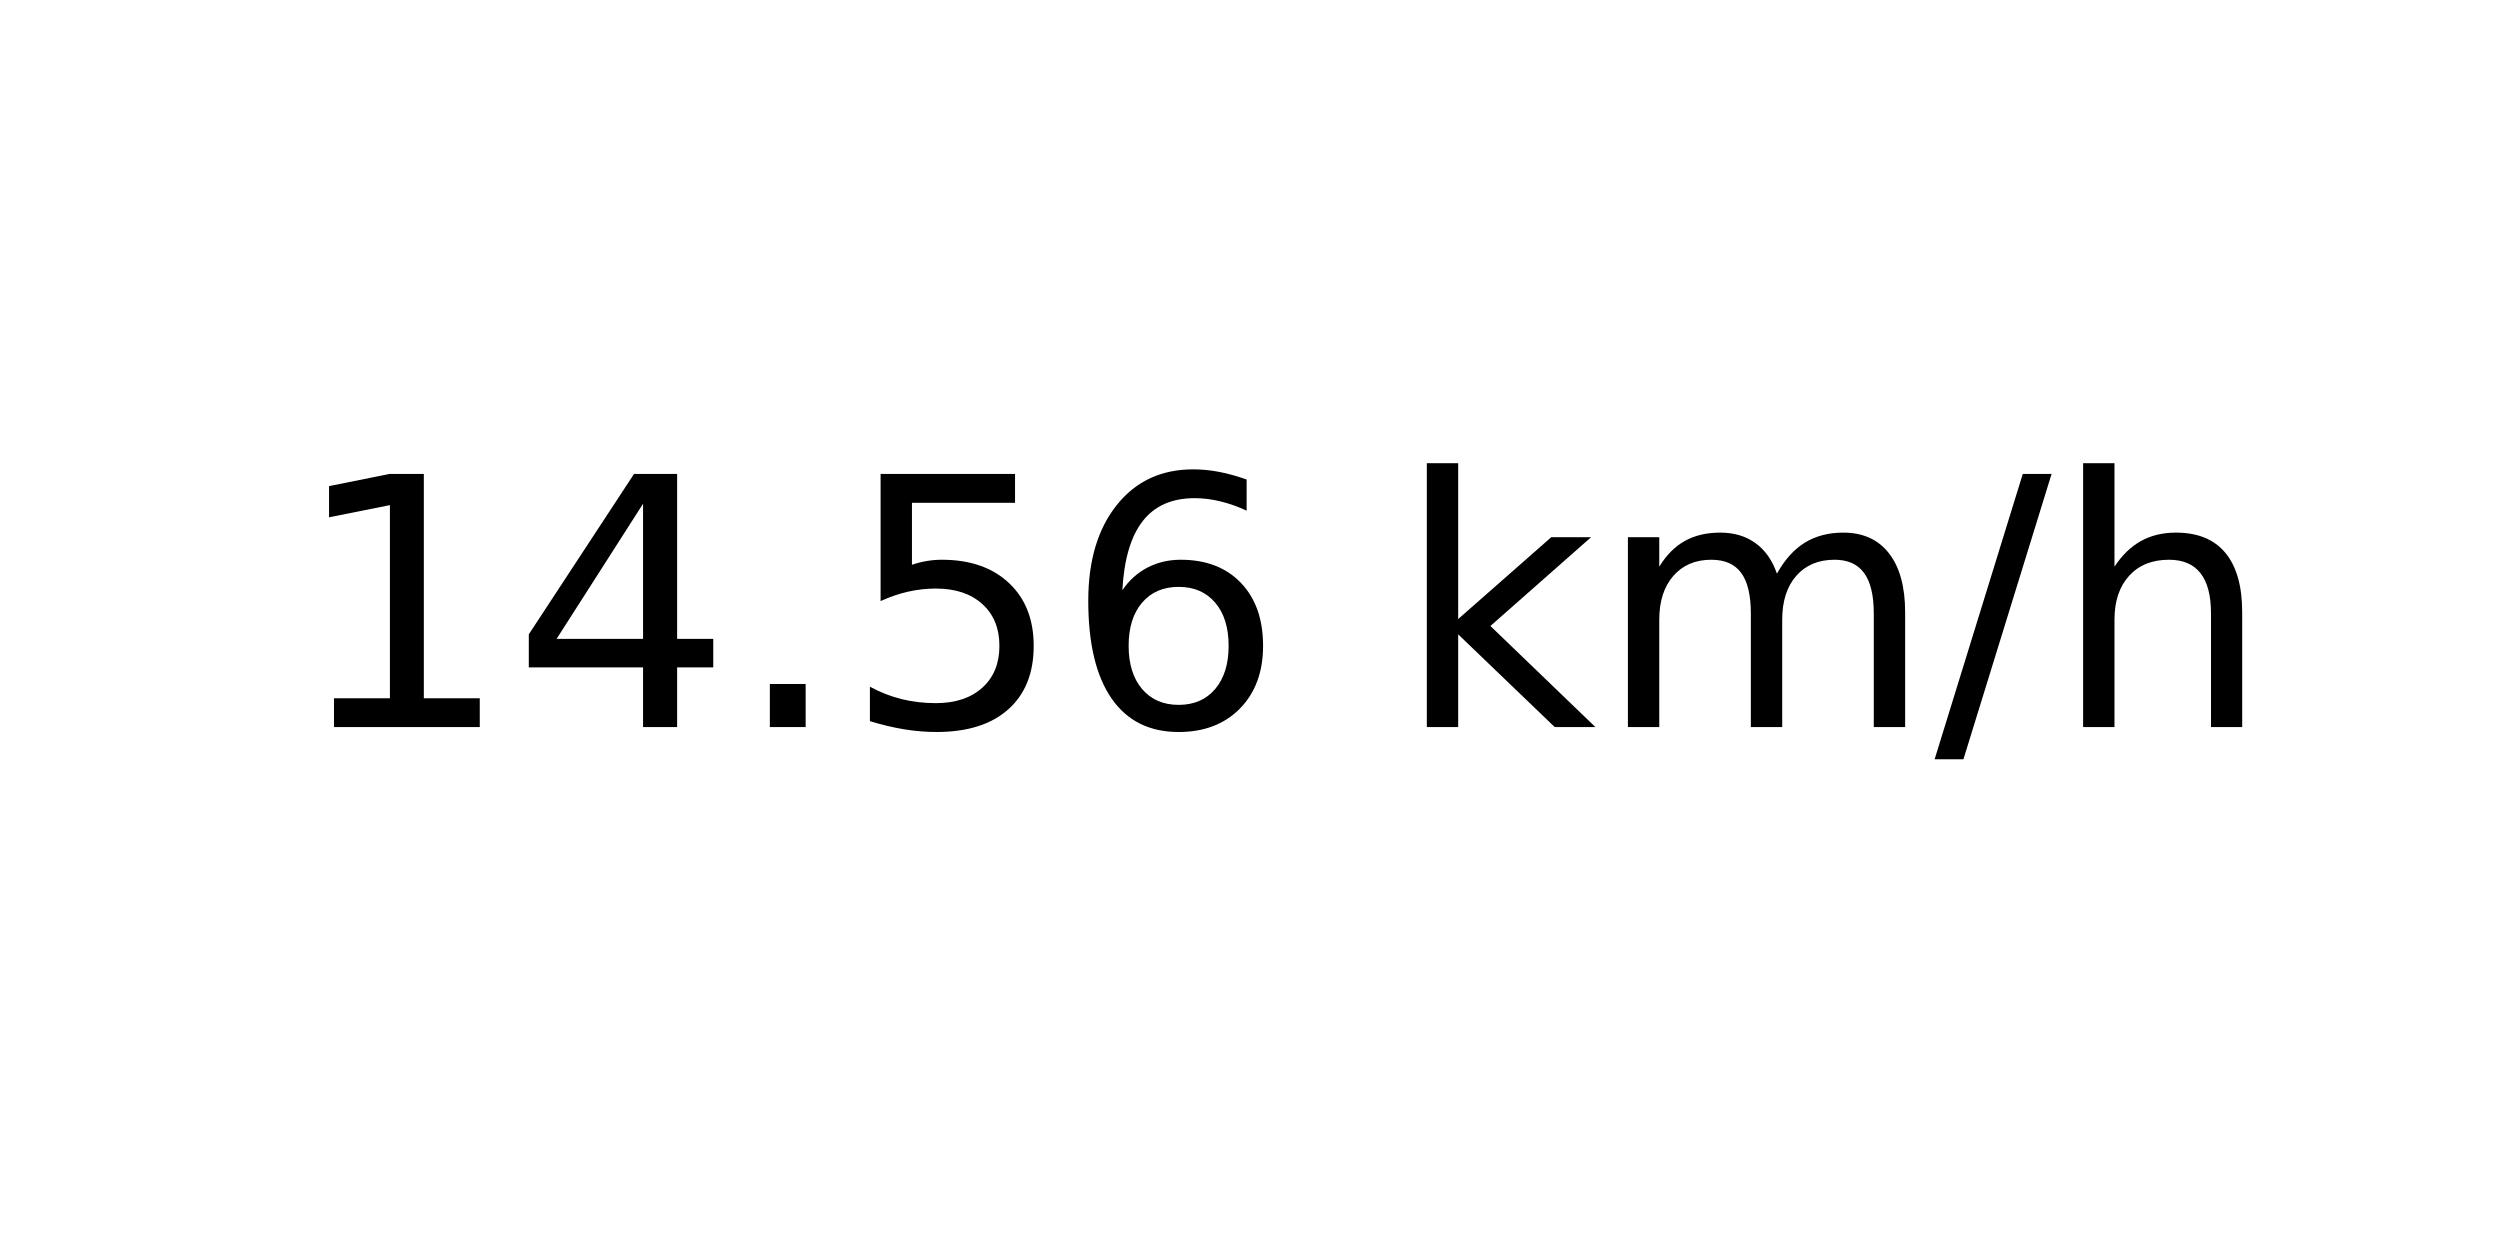
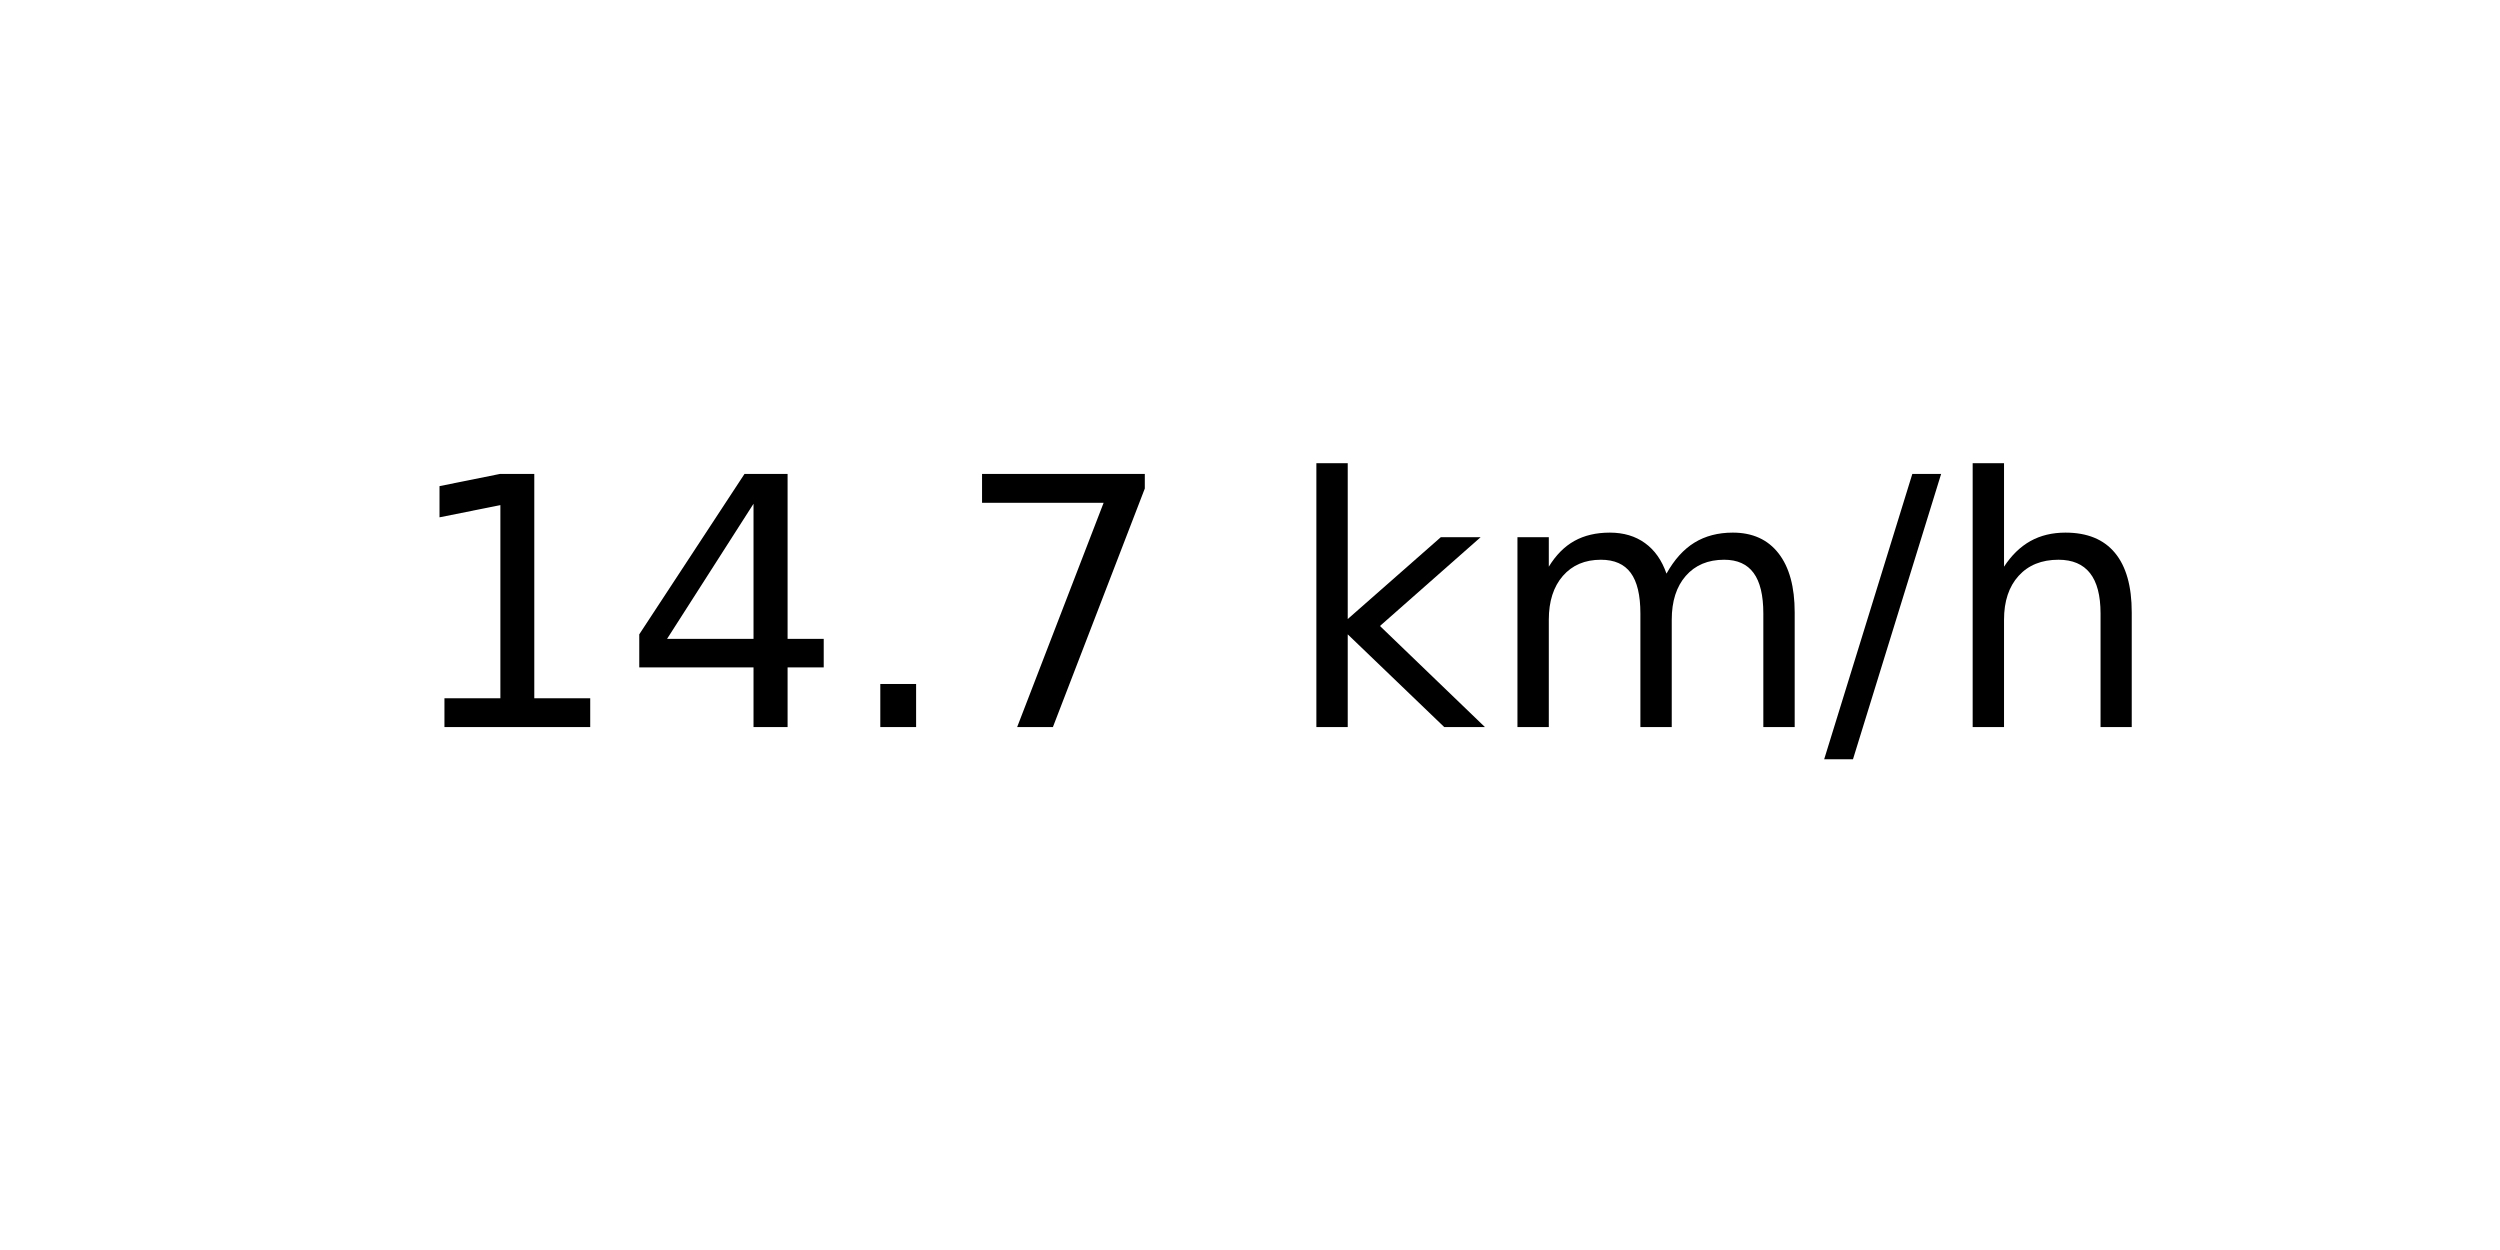
<svg xmlns="http://www.w3.org/2000/svg" xmlns:xlink="http://www.w3.org/1999/xlink" width="72pt" height="36pt" viewBox="0 0 72 36" version="1.1">
  <defs>
    <style type="text/css">*{stroke-linejoin: round; stroke-linecap: butt}</style>
  </defs>
  <g id="figure_1">
    <g id="axes_1">
      <g id="text_1">
-         <g transform="translate(8.378125 20.93937) scale(0.1 -0.1)">
+         <g transform="translate(11.55937 20.93937) scale(0.1 -0.1)">
          <defs>
            <path id="DejaVuSans-31" d="M 794 531  L 1825 531  L 1825 4091  L 703 3866  L 703 4441  L 1819 4666  L 2450 4666  L 2450 531  L 3481 531  L 3481 0  L 794 0  L 794 531  z " transform="scale(0.015625)" />
            <path id="DejaVuSans-34" d="M 2419 4116  L 825 1625  L 2419 1625  L 2419 4116  z M 2253 4666  L 3047 4666  L 3047 1625  L 3713 1625  L 3713 1100  L 3047 1100  L 3047 0  L 2419 0  L 2419 1100  L 313 1100  L 313 1709  L 2253 4666  z " transform="scale(0.015625)" />
            <path id="DejaVuSans-2e" d="M 684 794  L 1344 794  L 1344 0  L 684 0  L 684 794  z " transform="scale(0.015625)" />
-             <path id="DejaVuSans-35" d="M 691 4666  L 3169 4666  L 3169 4134  L 1269 4134  L 1269 2991  Q 1406 3038 1543 3061  Q 1681 3084 1819 3084  Q 2600 3084 3056 2656  Q 3513 2228 3513 1497  Q 3513 744 3044 326  Q 2575 -91 1722 -91  Q 1428 -91 1123 -41  Q 819 9 494 109  L 494 744  Q 775 591 1075 516  Q 1375 441 1709 441  Q 2250 441 2565 725  Q 2881 1009 2881 1497  Q 2881 1984 2565 2268  Q 2250 2553 1709 2553  Q 1456 2553 1204 2497  Q 953 2441 691 2322  L 691 4666  z " transform="scale(0.015625)" />
-             <path id="DejaVuSans-36" d="M 2113 2584  Q 1688 2584 1439 2293  Q 1191 2003 1191 1497  Q 1191 994 1439 701  Q 1688 409 2113 409  Q 2538 409 2786 701  Q 3034 994 3034 1497  Q 3034 2003 2786 2293  Q 2538 2584 2113 2584  z M 3366 4563  L 3366 3988  Q 3128 4100 2886 4159  Q 2644 4219 2406 4219  Q 1781 4219 1451 3797  Q 1122 3375 1075 2522  Q 1259 2794 1537 2939  Q 1816 3084 2150 3084  Q 2853 3084 3261 2657  Q 3669 2231 3669 1497  Q 3669 778 3244 343  Q 2819 -91 2113 -91  Q 1303 -91 875 529  Q 447 1150 447 2328  Q 447 3434 972 4092  Q 1497 4750 2381 4750  Q 2619 4750 2861 4703  Q 3103 4656 3366 4563  z " transform="scale(0.015625)" />
+             <path id="DejaVuSans-37" d="M 525 4666  L 3525 4666  L 3525 4397  L 1831 0  L 1172 0  L 2766 4134  L 525 4134  L 525 4666  z " transform="scale(0.015625)" />
            <path id="DejaVuSans-20" transform="scale(0.015625)" />
            <path id="DejaVuSans-6b" d="M 581 4863  L 1159 4863  L 1159 1991  L 2875 3500  L 3609 3500  L 1753 1863  L 3688 0  L 2938 0  L 1159 1709  L 1159 0  L 581 0  L 581 4863  z " transform="scale(0.015625)" />
            <path id="DejaVuSans-6d" d="M 3328 2828  Q 3544 3216 3844 3400  Q 4144 3584 4550 3584  Q 5097 3584 5394 3201  Q 5691 2819 5691 2113  L 5691 0  L 5113 0  L 5113 2094  Q 5113 2597 4934 2840  Q 4756 3084 4391 3084  Q 3944 3084 3684 2787  Q 3425 2491 3425 1978  L 3425 0  L 2847 0  L 2847 2094  Q 2847 2600 2669 2842  Q 2491 3084 2119 3084  Q 1678 3084 1418 2786  Q 1159 2488 1159 1978  L 1159 0  L 581 0  L 581 3500  L 1159 3500  L 1159 2956  Q 1356 3278 1631 3431  Q 1906 3584 2284 3584  Q 2666 3584 2933 3390  Q 3200 3197 3328 2828  z " transform="scale(0.015625)" />
            <path id="DejaVuSans-2f" d="M 1625 4666  L 2156 4666  L 531 -594  L 0 -594  L 1625 4666  z " transform="scale(0.015625)" />
            <path id="DejaVuSans-68" d="M 3513 2113  L 3513 0  L 2938 0  L 2938 2094  Q 2938 2591 2744 2837  Q 2550 3084 2163 3084  Q 1697 3084 1428 2787  Q 1159 2491 1159 1978  L 1159 0  L 581 0  L 581 4863  L 1159 4863  L 1159 2956  Q 1366 3272 1645 3428  Q 1925 3584 2291 3584  Q 2894 3584 3203 3211  Q 3513 2838 3513 2113  z " transform="scale(0.015625)" />
          </defs>
          <use xlink:href="#DejaVuSans-31" />
          <use xlink:href="#DejaVuSans-34" x="63.623" />
          <use xlink:href="#DejaVuSans-2e" x="127.246" />
-           <use xlink:href="#DejaVuSans-35" x="159.033" />
-           <use xlink:href="#DejaVuSans-36" x="222.656" />
-           <use xlink:href="#DejaVuSans-20" x="286.279" />
-           <use xlink:href="#DejaVuSans-6b" x="318.066" />
-           <use xlink:href="#DejaVuSans-6d" x="375.977" />
-           <use xlink:href="#DejaVuSans-2f" x="473.389" />
-           <use xlink:href="#DejaVuSans-68" x="507.08" />
+           <use xlink:href="#DejaVuSans-37" x="159.033" />
+           <use xlink:href="#DejaVuSans-20" x="222.656" />
+           <use xlink:href="#DejaVuSans-6b" x="254.443" />
+           <use xlink:href="#DejaVuSans-6d" x="312.354" />
+           <use xlink:href="#DejaVuSans-2f" x="409.766" />
+           <use xlink:href="#DejaVuSans-68" x="443.457" />
        </g>
      </g>
    </g>
  </g>
</svg>
